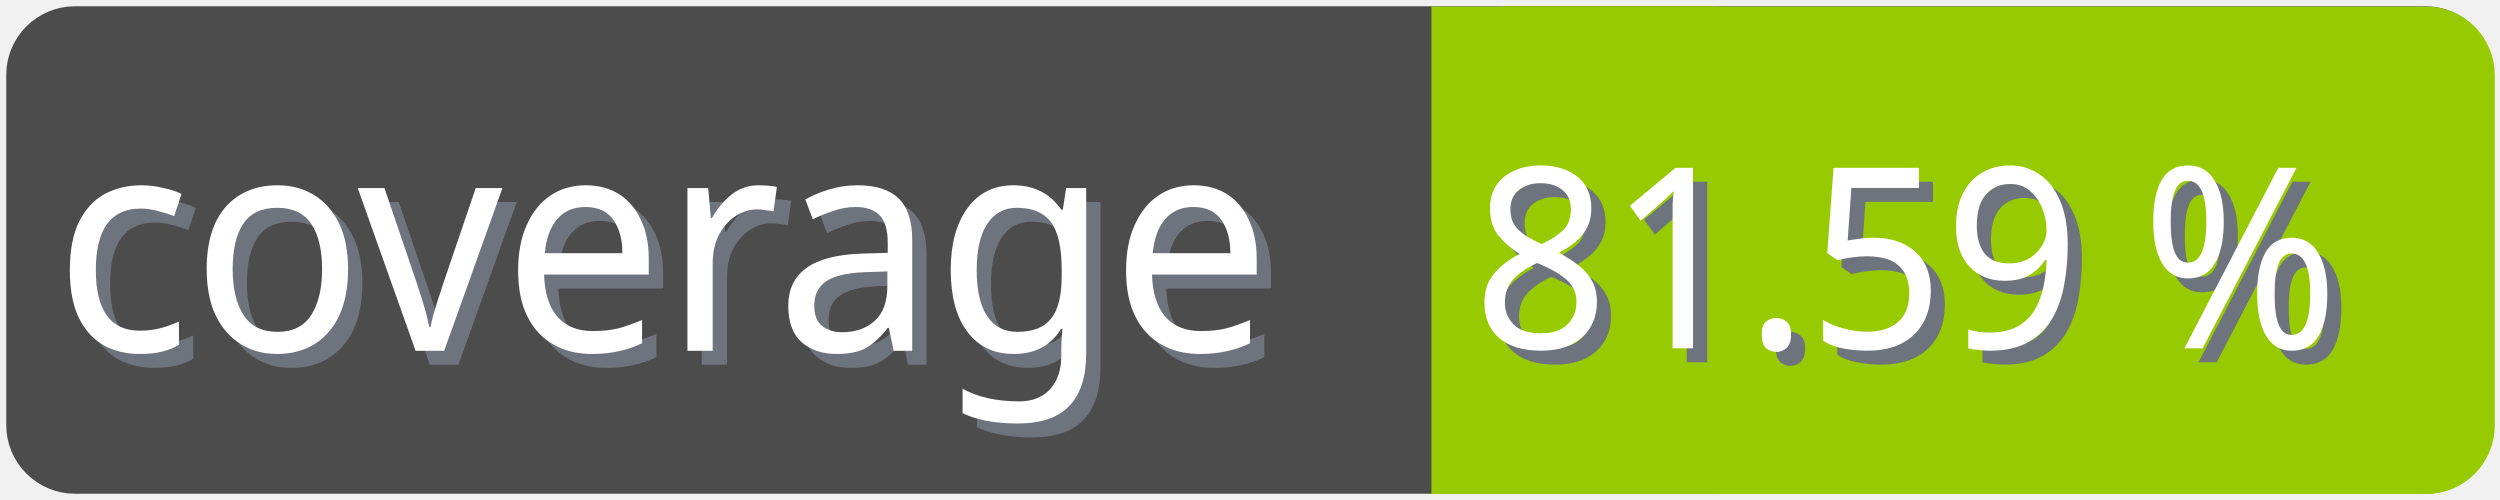
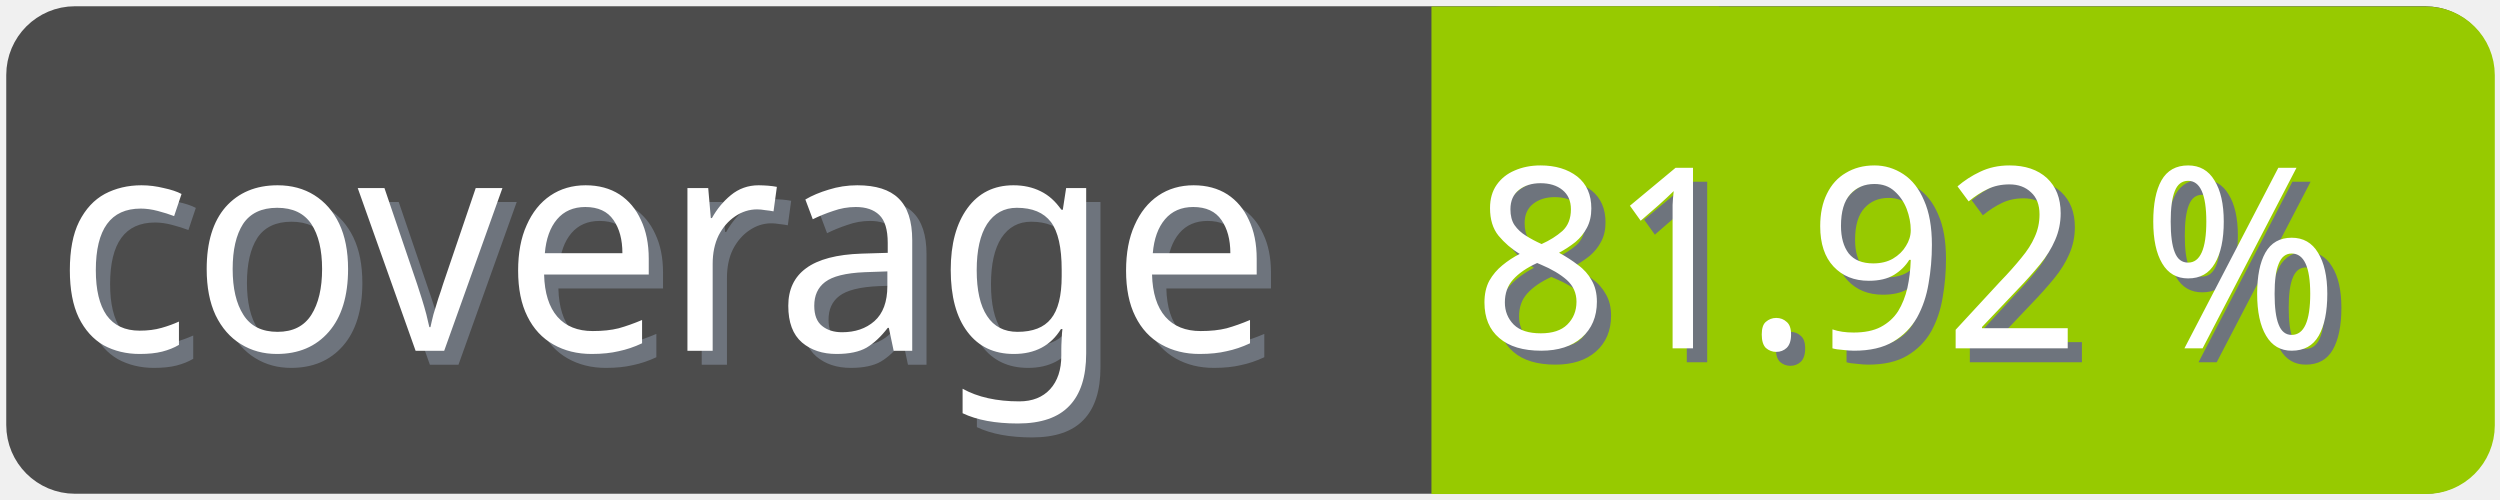
<svg xmlns="http://www.w3.org/2000/svg" width="100" height="20">
  <g>
    <rect fill="none" id="canvas_background" height="22" width="102" y="-1" x="-1" />
  </g>
  <g>
    <rect rx="2" id="svg_1" height="18" width="98" y="1" x="1" stroke-width="1.5" stroke="#4c4c4c" fill="#4c4c4c" />
    <text transform="matrix(0.95, 0, 0, 1.01133, 0.0809801, -0.0237383)" font-weight="normal" xml:space="preserve" text-anchor="start" font-family="'Trebuchet MS', Gadget, sans-serif" font-size="12" id="svg_8" y="14.45" x="2.8" stroke-width="0" stroke="#4c4c4c" fill="#6e747d">coverage</text>
    <text transform="matrix(0.95, 0, 0, 1.01133, 0.0809801, -0.0237383)" font-weight="normal" xml:space="preserve" text-anchor="start" font-family="'Trebuchet MS', Gadget, sans-serif" font-size="12" id="svg_3" y="13.9" x="2.2" stroke-width="0" stroke="#4c4c4c" fill="#ffffff">coverage</text>
    <rect rx="2" id="svg_5" height="18" width="40.905" y="1.011" x="58.137" stroke-width="1.5" stroke="#97ca00" fill="#97ca00" />
    <rect id="svg_7" height="18" width="10" y="1.011" x="58.008" stroke-width="1.5" stroke="#97ca00" fill="#97ca00" />
-     <text transform="matrix(0.95, 0, 0, 1.01133, 0.0809801, -0.0237383)" font-weight="normal" xml:space="preserve" text-anchor="end" font-family="'Trebuchet MS', Gadget, sans-serif" font-size="10" id="svg_10" y="14.35" x="99" stroke-width="0" stroke="#4c4c4c" fill="#6e747d">81.59 %</text>
-     <text transform="matrix(0.95, 0, 0, 1.01133, 0.0809801, -0.0237383)" font-weight="normal" xml:space="preserve" text-anchor="end" font-family="'Trebuchet MS', Gadget, sans-serif" font-size="10" id="svg_9" y="13.8" x="98.4" stroke-width="0" stroke="#4c4c4c" fill="#ffffff">81.59 %</text>
+     <text transform="matrix(0.95, 0, 0, 1.01133, 0.0809801, -0.0237383)" font-weight="normal" xml:space="preserve" text-anchor="end" font-family="'Trebuchet MS', Gadget, sans-serif" font-size="10" id="svg_10" y="14.35" x="99" stroke-width="0" stroke="#4c4c4c" fill="#6e747d">81.92 %</text>
+     <text transform="matrix(0.95, 0, 0, 1.01133, 0.0809801, -0.0237383)" font-weight="normal" xml:space="preserve" text-anchor="end" font-family="'Trebuchet MS', Gadget, sans-serif" font-size="10" id="svg_9" y="13.8" x="98.4" stroke-width="0" stroke="#4c4c4c" fill="#ffffff">81.92 %</text>
  </g>
</svg>
